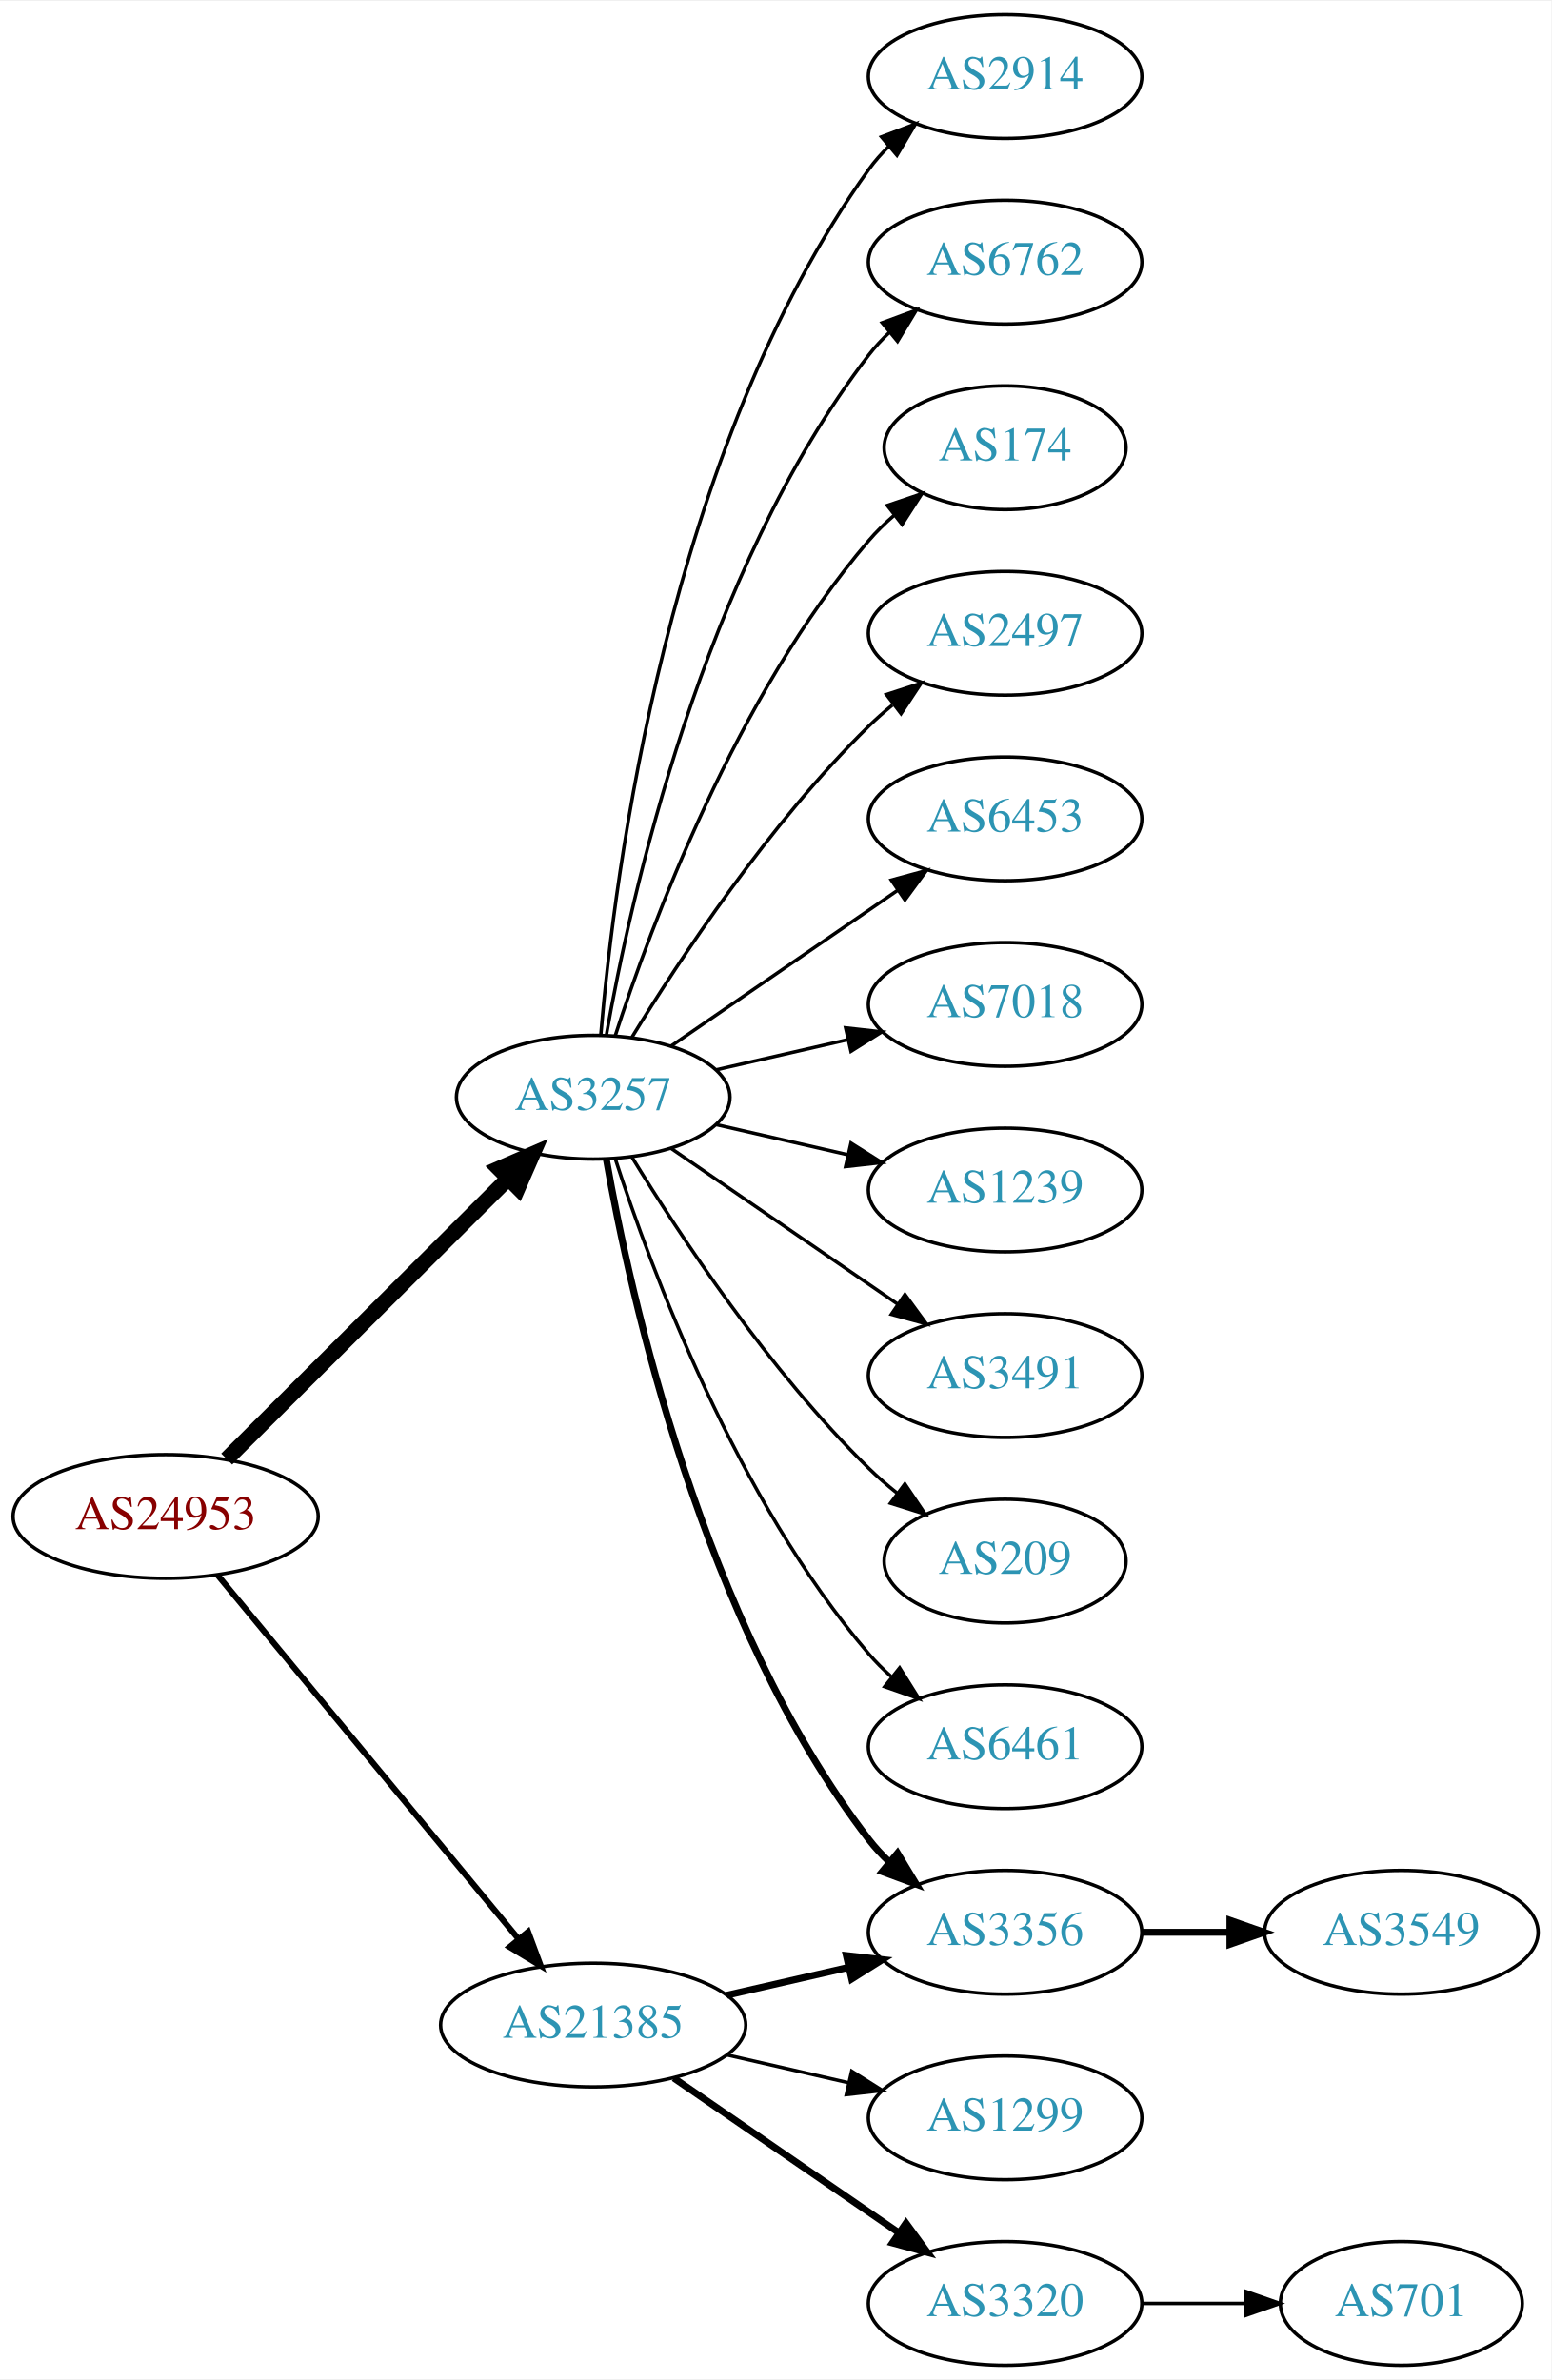
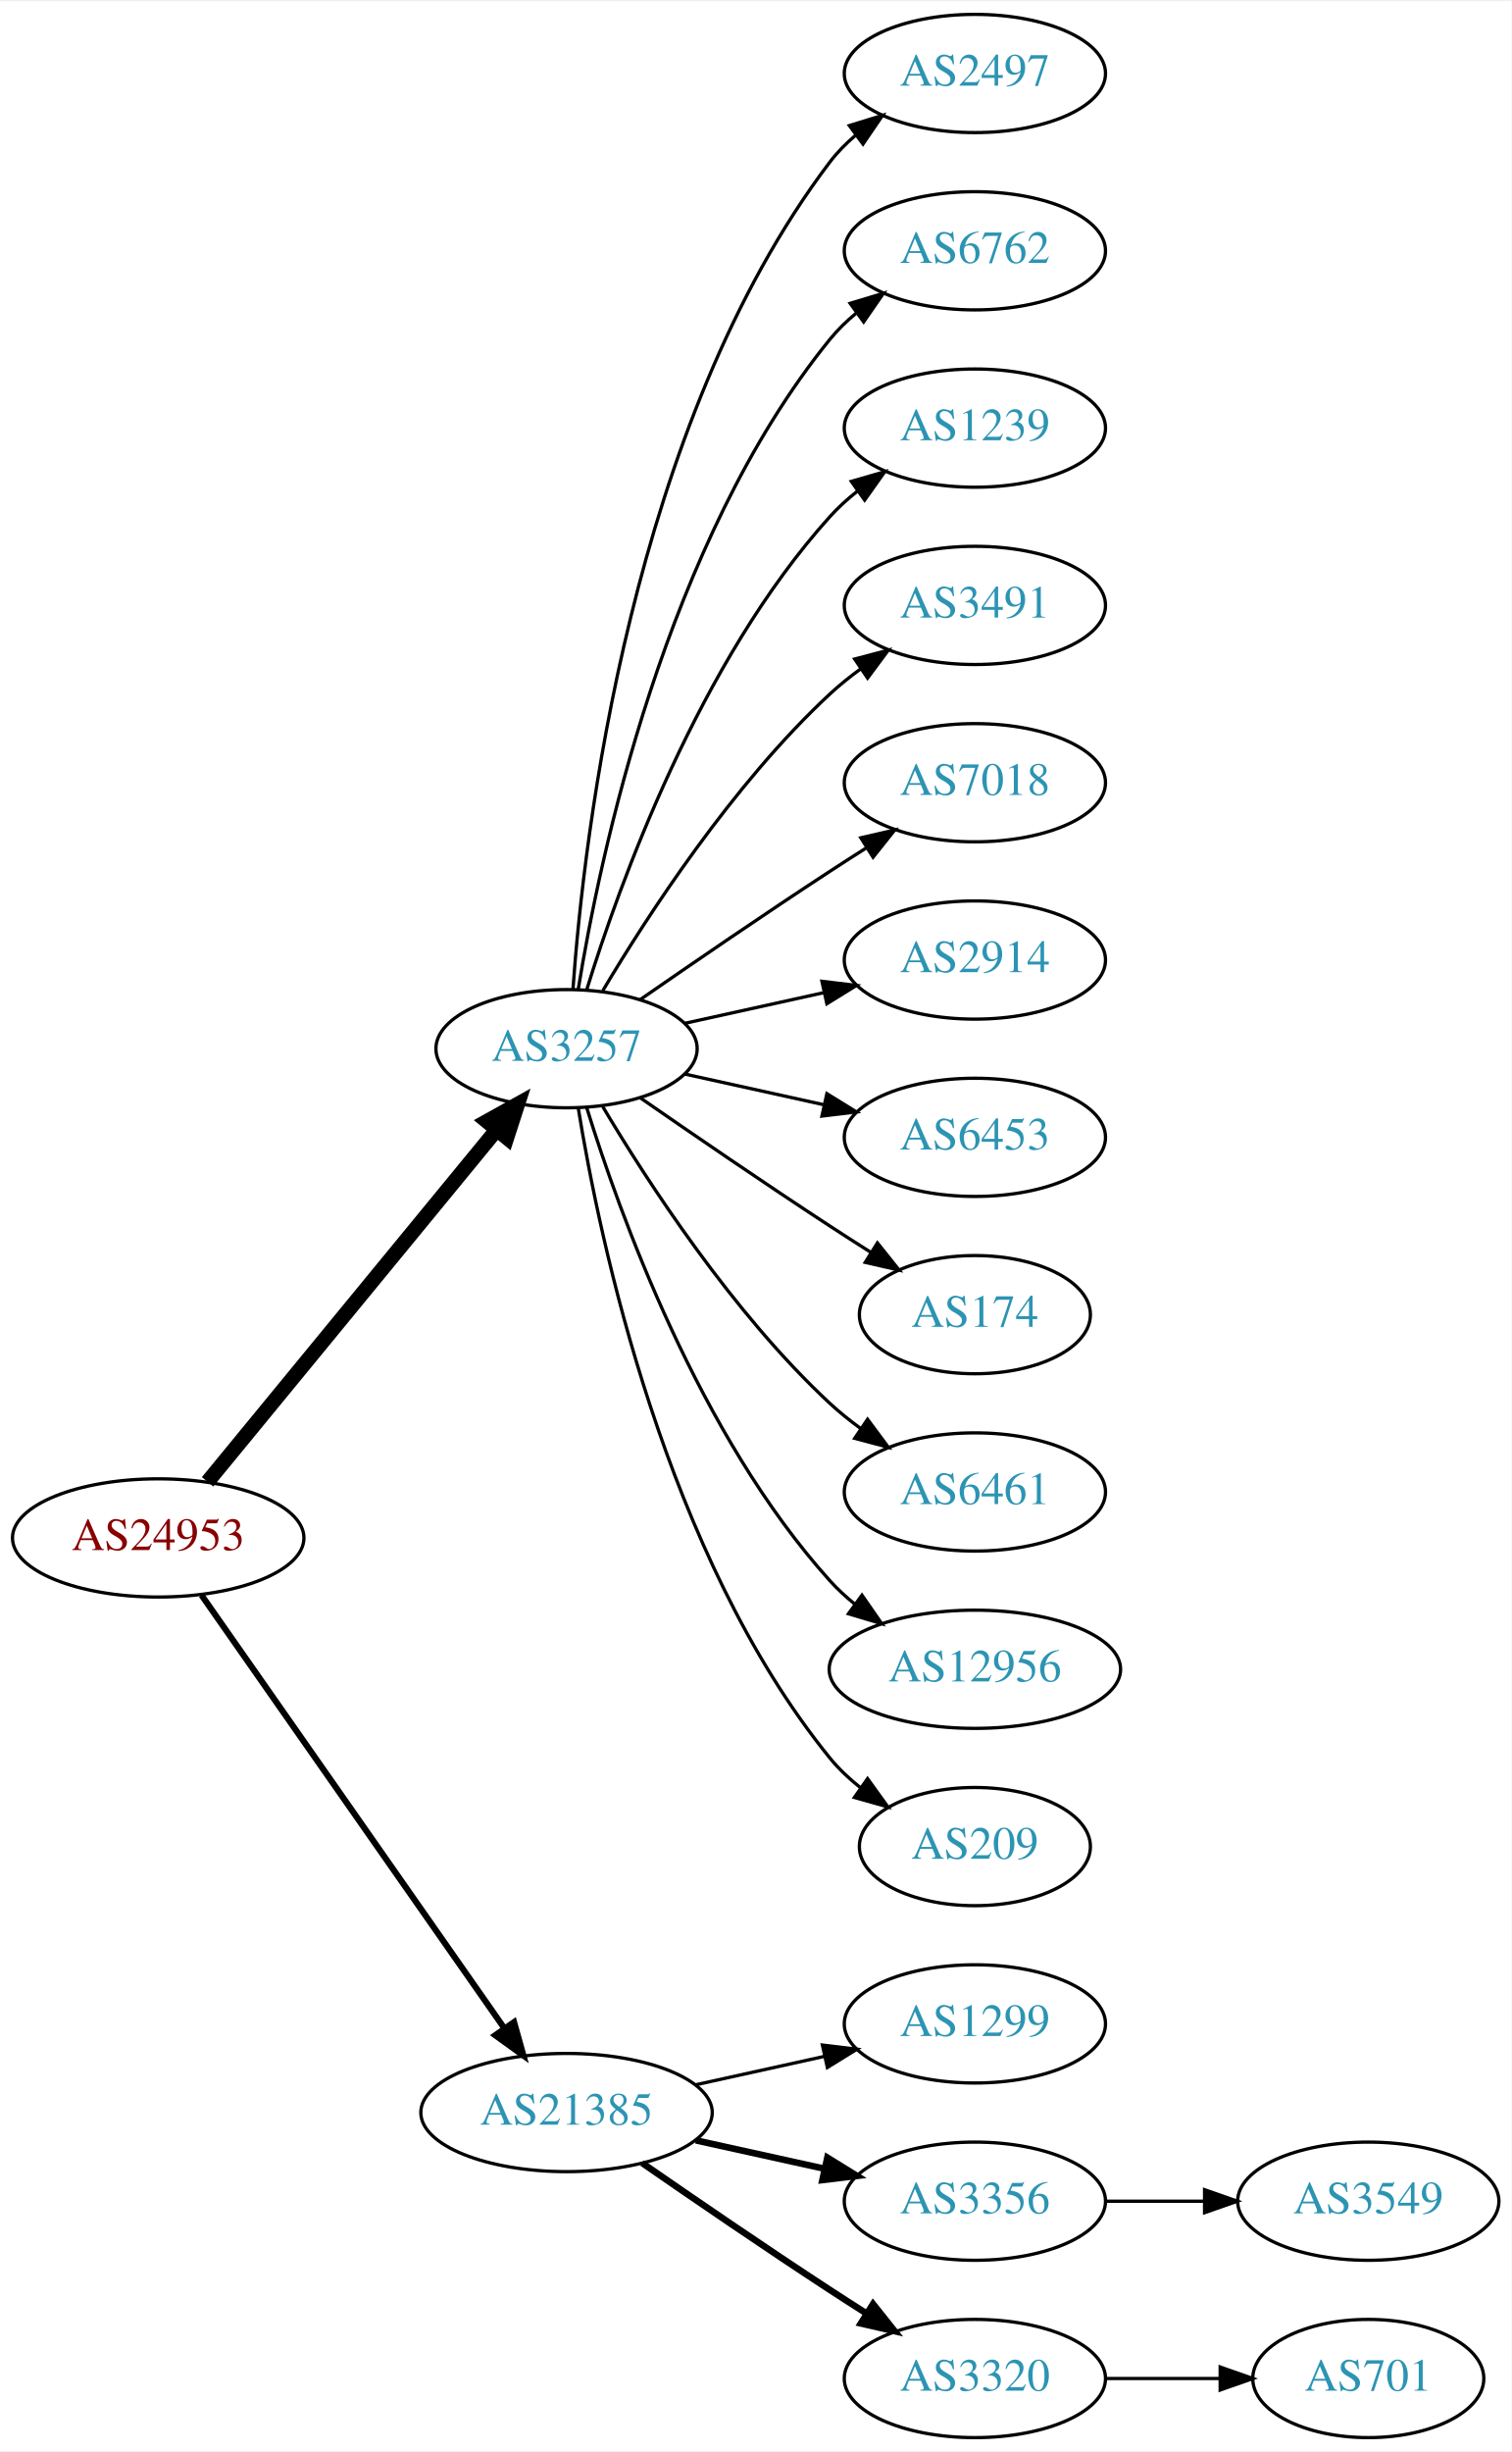
- <svg xmlns="http://www.w3.org/2000/svg" xmlns:xlink="http://www.w3.org/1999/xlink" width="451pt" height="692pt" viewBox="0.00 0.00 451.37 692.00">
-   <g id="graph0" class="graph" transform="scale(1 1) rotate(0) translate(4 688)">
-     <polygon fill="white" stroke="none" points="-4,4 -4,-688 447.37,-688 447.37,4 -4,4" />
+ <svg xmlns="http://www.w3.org/2000/svg" xmlns:xlink="http://www.w3.org/1999/xlink" width="460pt" height="746pt" viewBox="0.00 0.00 460.47 746.00">
+   <g id="graph0" class="graph" transform="scale(1 1) rotate(0) translate(4 742)">
+     <polygon fill="white" stroke="none" points="-4,4 -4,-742 456.469,-742 456.469,4 -4,4" />
    <g id="node1" class="node">
      <g id="a_node1">
        <a xlink:href="/asn/24953" xlink:title="AS24953 ~ AS MACRO: AS-24953 (customers) [AT]">
-           <ellipse fill="#ffffff" stroke="black" cx="44.196" cy="-247" rx="44.393" ry="18" />
-           <text text-anchor="middle" x="44.196" y="-243.3" font-family="Times,serif" font-size="14.00" fill="#880000">AS24953</text>
+           <ellipse fill="#ffffff" stroke="black" cx="44.196" cy="-274" rx="44.393" ry="18" />
+           <text text-anchor="middle" x="44.196" y="-270.3" font-family="Times,serif" font-size="14.00" fill="#880000">AS24953</text>
        </a>
      </g>
    </g>
    <g id="node2" class="node">
      <g id="a_node2">
        <a xlink:href="/asn/3257" xlink:title="AS3257 ~ GTT [DE]">
-           <ellipse fill="#ffffff" stroke="black" cx="168.588" cy="-369" rx="39.794" ry="18" />
-           <text text-anchor="middle" x="168.588" y="-365.3" font-family="Times,serif" font-size="14.00" fill="#2c94b3">AS3257</text>
+           <ellipse fill="#ffffff" stroke="black" cx="168.588" cy="-423" rx="39.794" ry="18" />
+           <text text-anchor="middle" x="168.588" y="-419.3" font-family="Times,serif" font-size="14.00" fill="#2c94b3">AS3257</text>
        </a>
      </g>
    </g>
    <g id="edge1" class="edge">
-       <path fill="none" stroke="black" stroke-width="4.5" d="M61.958,-263.708C83.107,-284.789 119.618,-321.183 143.687,-345.175" />
-       <polygon fill="black" stroke="black" stroke-width="4.5" points="141.167,-348.223 151.029,-352.494 146.727,-342.646 141.167,-348.223" />
+       <path fill="none" stroke="black" stroke-width="4.5" d="M59.236,-291.092C80.816,-317.364 122.247,-367.802 147.155,-398.125" />
+       <polygon fill="black" stroke="black" stroke-width="4.5" points="144.322,-400.879 153.712,-406.107 150.407,-395.881 144.322,-400.879" />
    </g>
    <g id="node3" class="node">
      <g id="a_node3">
        <a xlink:href="/asn/21385" xlink:title="AS21385 ~ Trusted Network GmbH [DE]">
          <ellipse fill="#ffffff" stroke="black" cx="168.588" cy="-99" rx="44.393" ry="18" />
          <text text-anchor="middle" x="168.588" y="-95.3" font-family="Times,serif" font-size="14.00" fill="#2c94b3">AS21385</text>
        </a>
      </g>
    </g>
    <g id="edge2" class="edge">
-       <path fill="none" stroke="black" stroke-width="1.731" d="M59.236,-230.023C80.701,-204.066 121.807,-154.36 146.756,-124.191" />
-       <polygon fill="black" stroke="black" stroke-width="1.731" points="149.659,-126.172 153.335,-116.235 144.265,-121.711 149.659,-126.172" />
+       <path fill="none" stroke="black" stroke-width="1.875" d="M57.379,-256.581C79.006,-225.657 124.204,-161.033 149.483,-124.887" />
+       <polygon fill="black" stroke="black" stroke-width="1.875" points="152.591,-126.55 155.455,-116.349 146.855,-122.538 152.591,-126.55" />
    </g>
    <g id="node4" class="node">
      <g id="a_node4">
-         <a xlink:href="/asn/2914" xlink:title="AS2914 ~ NTT America, Inc. [US]">
-           <ellipse fill="#ffffff" stroke="black" cx="288.431" cy="-666" rx="39.794" ry="18" />
-           <text text-anchor="middle" x="288.431" y="-662.3" font-family="Times,serif" font-size="14.00" fill="#2c94b3">AS2914</text>
+         <a xlink:href="/asn/2497" xlink:title="AS2497 ~ Internet Initiative Japan Inc. [JP]">
+           <ellipse fill="#ffffff" stroke="black" cx="292.98" cy="-720" rx="39.794" ry="18" />
+           <text text-anchor="middle" x="292.98" y="-716.3" font-family="Times,serif" font-size="14.00" fill="#2c94b3">AS2497</text>
        </a>
      </g>
    </g>
    <g id="edge3" class="edge">
-       <path fill="none" stroke="black" d="M170.807,-387.195C174.714,-433.461 190.342,-557.68 248.784,-639 250.486,-641.368 252.462,-643.599 254.604,-645.687" />
-       <polygon fill="black" stroke="black" points="252.46,-648.457 262.364,-652.218 256.967,-643.101 252.46,-648.457" />
+       <path fill="none" stroke="black" d="M170.537,-441.036C173.823,-487.457 188.133,-613.007 248.784,-693 251.055,-695.995 253.763,-698.74 256.699,-701.235" />
+       <polygon fill="black" stroke="black" points="254.739,-704.138 264.864,-707.256 258.893,-698.504 254.739,-704.138" />
    </g>
    <g id="node5" class="node">
      <g id="a_node5">
        <a xlink:href="/asn/6762" xlink:title="AS6762 ~ TELECOM ITALIA SPARKLE S.p.A. [IT]">
-           <ellipse fill="#ffffff" stroke="black" cx="288.431" cy="-612" rx="39.794" ry="18" />
-           <text text-anchor="middle" x="288.431" y="-608.3" font-family="Times,serif" font-size="14.00" fill="#2c94b3">AS6762</text>
+           <ellipse fill="#ffffff" stroke="black" cx="292.98" cy="-666" rx="39.794" ry="18" />
+           <text text-anchor="middle" x="292.98" y="-662.3" font-family="Times,serif" font-size="14.00" fill="#2c94b3">AS6762</text>
        </a>
      </g>
    </g>
    <g id="edge4" class="edge">
-       <path fill="none" stroke="black" d="M172.406,-386.99C179.334,-426.435 200.291,-522.025 248.784,-585 250.563,-587.31 252.596,-589.5 254.776,-591.559" />
-       <polygon fill="black" stroke="black" points="252.672,-594.361 262.609,-598.036 257.133,-588.966 252.672,-594.361" />
+       <path fill="none" stroke="black" d="M172.169,-441.178C178.624,-480.997 198.695,-577.286 248.784,-639 251.153,-641.918 253.926,-644.612 256.903,-647.075" />
+       <polygon fill="black" stroke="black" points="254.978,-650.003 265.125,-653.052 259.094,-644.341 254.978,-650.003" />
    </g>
    <g id="node6" class="node">
      <g id="a_node6">
-         <a xlink:href="/asn/174" xlink:title="AS174 ~ Cogent Communications [US]">
-           <ellipse fill="#ffffff" stroke="black" cx="288.431" cy="-558" rx="35.194" ry="18" />
-           <text text-anchor="middle" x="288.431" y="-554.3" font-family="Times,serif" font-size="14.00" fill="#2c94b3">AS174</text>
+         <a xlink:href="/asn/1239" xlink:title="AS1239 ~ Sprint [US]">
+           <ellipse fill="#ffffff" stroke="black" cx="292.98" cy="-612" rx="39.794" ry="18" />
+           <text text-anchor="middle" x="292.98" y="-608.3" font-family="Times,serif" font-size="14.00" fill="#2c94b3">AS1239</text>
        </a>
      </g>
    </g>
    <g id="edge5" class="edge">
-       <path fill="none" stroke="black" d="M175.035,-386.991C185.349,-418.816 210.212,-485.927 248.784,-531 250.966,-533.55 253.44,-535.975 256.058,-538.251" />
-       <polygon fill="black" stroke="black" points="254.153,-541.204 264.187,-544.603 258.462,-535.688 254.153,-541.204" />
+       <path fill="none" stroke="black" d="M174.726,-440.94C184.629,-472.979 208.966,-540.812 248.784,-585 251.3,-587.792 254.172,-590.401 257.211,-592.812" />
+       <polygon fill="black" stroke="black" points="255.34,-595.776 265.519,-598.715 259.394,-590.07 255.34,-595.776" />
    </g>
    <g id="node7" class="node">
      <g id="a_node7">
-         <a xlink:href="/asn/2497" xlink:title="AS2497 ~ Internet Initiative Japan Inc. [JP]">
-           <ellipse fill="#ffffff" stroke="black" cx="288.431" cy="-504" rx="39.794" ry="18" />
-           <text text-anchor="middle" x="288.431" y="-500.3" font-family="Times,serif" font-size="14.00" fill="#2c94b3">AS2497</text>
+         <a xlink:href="/asn/3491" xlink:title="AS3491 ~ PCCW Global, Inc. [US]">
+           <ellipse fill="#ffffff" stroke="black" cx="292.98" cy="-558" rx="39.794" ry="18" />
+           <text text-anchor="middle" x="292.98" y="-554.3" font-family="Times,serif" font-size="14.00" fill="#2c94b3">AS3491</text>
        </a>
      </g>
    </g>
    <g id="edge6" class="edge">
-       <path fill="none" stroke="black" d="M179.854,-386.44C193.662,-408.991 219.851,-448.722 248.784,-477 250.924,-479.092 253.242,-481.137 255.642,-483.106" />
-       <polygon fill="black" stroke="black" points="253.908,-486.185 263.983,-489.464 258.152,-480.618 253.908,-486.185" />
+       <path fill="none" stroke="black" d="M179.634,-440.671C193.205,-463.472 219.137,-503.472 248.784,-531 251.691,-533.699 254.904,-536.28 258.228,-538.703" />
+       <polygon fill="black" stroke="black" points="256.363,-541.667 266.606,-544.375 260.287,-535.87 256.363,-541.667" />
    </g>
    <g id="node8" class="node">
      <g id="a_node8">
-         <a xlink:href="/asn/6453" xlink:title="AS6453 ~ TATA COMMUNICATIONS (AMERICA) INC [US]">
-           <ellipse fill="#ffffff" stroke="black" cx="288.431" cy="-450" rx="39.794" ry="18" />
-           <text text-anchor="middle" x="288.431" y="-446.3" font-family="Times,serif" font-size="14.00" fill="#2c94b3">AS6453</text>
+         <a xlink:href="/asn/7018" xlink:title="AS7018 ~ AT&amp;T Services, Inc. [US]">
+           <ellipse fill="#ffffff" stroke="black" cx="292.98" cy="-504" rx="39.794" ry="18" />
+           <text text-anchor="middle" x="292.98" y="-500.3" font-family="Times,serif" font-size="14.00" fill="#2c94b3">AS7018</text>
        </a>
      </g>
    </g>
    <g id="edge7" class="edge">
-       <path fill="none" stroke="black" d="M191.202,-383.857C209.691,-396.565 236.505,-414.995 257.134,-429.175" />
-       <polygon fill="black" stroke="black" points="255.331,-432.183 265.555,-434.963 259.296,-426.414 255.331,-432.183" />
+       <path fill="none" stroke="black" d="M190.945,-437.901C206.796,-448.877 228.999,-464.079 248.784,-477 252.366,-479.339 256.137,-481.759 259.897,-484.144" />
+       <polygon fill="black" stroke="black" points="258.23,-487.231 268.558,-489.596 261.959,-481.307 258.23,-487.231" />
    </g>
    <g id="node9" class="node">
      <g id="a_node9">
-         <a xlink:href="/asn/7018" xlink:title="AS7018 ~ AT&amp;T Services, Inc. [US]">
-           <ellipse fill="#ffffff" stroke="black" cx="288.431" cy="-396" rx="39.794" ry="18" />
-           <text text-anchor="middle" x="288.431" y="-392.3" font-family="Times,serif" font-size="14.00" fill="#2c94b3">AS7018</text>
+         <a xlink:href="/asn/2914" xlink:title="AS2914 ~ NTT America, Inc. [US]">
+           <ellipse fill="#ffffff" stroke="black" cx="292.98" cy="-450" rx="39.794" ry="18" />
+           <text text-anchor="middle" x="292.98" y="-446.3" font-family="Times,serif" font-size="14.00" fill="#2c94b3">AS2914</text>
        </a>
      </g>
    </g>
    <g id="edge8" class="edge">
-       <path fill="none" stroke="black" d="M204.308,-376.955C216.307,-379.704 229.928,-382.825 242.621,-385.733" />
-       <polygon fill="black" stroke="black" points="242.023,-389.187 252.552,-388.009 243.587,-382.364 242.023,-389.187" />
+       <path fill="none" stroke="black" d="M204.661,-430.737C217.848,-433.646 233.028,-436.995 246.994,-440.076" />
+       <polygon fill="black" stroke="black" points="246.383,-443.525 256.903,-442.262 247.891,-436.69 246.383,-443.525" />
    </g>
    <g id="node10" class="node">
      <g id="a_node10">
-         <a xlink:href="/asn/1239" xlink:title="AS1239 ~ Sprint [US]">
-           <ellipse fill="#ffffff" stroke="black" cx="288.431" cy="-342" rx="39.794" ry="18" />
-           <text text-anchor="middle" x="288.431" y="-338.3" font-family="Times,serif" font-size="14.00" fill="#2c94b3">AS1239</text>
+         <a xlink:href="/asn/6453" xlink:title="AS6453 ~ TATA COMMUNICATIONS (AMERICA) INC [US]">
+           <ellipse fill="#ffffff" stroke="black" cx="292.98" cy="-396" rx="39.794" ry="18" />
+           <text text-anchor="middle" x="292.98" y="-392.3" font-family="Times,serif" font-size="14.00" fill="#2c94b3">AS6453</text>
        </a>
      </g>
    </g>
    <g id="edge9" class="edge">
-       <path fill="none" stroke="black" d="M204.308,-361.045C216.307,-358.296 229.928,-355.175 242.621,-352.267" />
-       <polygon fill="black" stroke="black" points="243.587,-355.636 252.552,-349.991 242.023,-348.813 243.587,-355.636" />
+       <path fill="none" stroke="black" d="M204.661,-415.263C217.848,-412.354 233.028,-409.005 246.994,-405.924" />
+       <polygon fill="black" stroke="black" points="247.891,-409.31 256.903,-403.738 246.383,-402.475 247.891,-409.31" />
    </g>
    <g id="node11" class="node">
      <g id="a_node11">
-         <a xlink:href="/asn/3491" xlink:title="AS3491 ~ PCCW Global, Inc. [US]">
-           <ellipse fill="#ffffff" stroke="black" cx="288.431" cy="-288" rx="39.794" ry="18" />
-           <text text-anchor="middle" x="288.431" y="-284.3" font-family="Times,serif" font-size="14.00" fill="#2c94b3">AS3491</text>
+         <a xlink:href="/asn/174" xlink:title="AS174 ~ Cogent Communications [US]">
+           <ellipse fill="#ffffff" stroke="black" cx="292.98" cy="-342" rx="35.194" ry="18" />
+           <text text-anchor="middle" x="292.98" y="-338.3" font-family="Times,serif" font-size="14.00" fill="#2c94b3">AS174</text>
        </a>
      </g>
    </g>
    <g id="edge10" class="edge">
-       <path fill="none" stroke="black" d="M191.202,-354.143C209.691,-341.435 236.505,-323.005 257.134,-308.825" />
-       <polygon fill="black" stroke="black" points="259.296,-311.586 265.555,-303.037 255.331,-305.817 259.296,-311.586" />
+       <path fill="none" stroke="black" d="M190.945,-408.099C206.796,-397.123 228.999,-381.921 248.784,-369 252.829,-366.358 257.114,-363.615 261.354,-360.933" />
+       <polygon fill="black" stroke="black" points="263.291,-363.85 269.898,-355.568 259.568,-357.921 263.291,-363.85" />
    </g>
    <g id="node12" class="node">
      <g id="a_node12">
-         <a xlink:href="/asn/209" xlink:title="AS209 ~ CenturyLink Communications, LLC [US]">
-           <ellipse fill="#ffffff" stroke="black" cx="288.431" cy="-234" rx="35.194" ry="18" />
-           <text text-anchor="middle" x="288.431" y="-230.3" font-family="Times,serif" font-size="14.00" fill="#2c94b3">AS209</text>
+         <a xlink:href="/asn/6461" xlink:title="AS6461 ~ Zayo Bandwidth [US]">
+           <ellipse fill="#ffffff" stroke="black" cx="292.98" cy="-288" rx="39.794" ry="18" />
+           <text text-anchor="middle" x="292.98" y="-284.3" font-family="Times,serif" font-size="14.00" fill="#2c94b3">AS6461</text>
        </a>
      </g>
    </g>
    <g id="edge11" class="edge">
-       <path fill="none" stroke="black" d="M179.854,-351.56C193.662,-329.009 219.851,-289.278 248.784,-261 251.32,-258.522 254.103,-256.11 256.979,-253.812" />
-       <polygon fill="black" stroke="black" points="259.275,-256.465 265.195,-247.679 255.088,-250.856 259.275,-256.465" />
+       <path fill="none" stroke="black" d="M179.634,-405.329C193.205,-382.528 219.137,-342.528 248.784,-315 251.691,-312.301 254.904,-309.72 258.228,-307.297" />
+       <polygon fill="black" stroke="black" points="260.287,-310.13 266.606,-301.625 256.363,-304.333 260.287,-310.13" />
    </g>
    <g id="node13" class="node">
      <g id="a_node13">
-         <a xlink:href="/asn/6461" xlink:title="AS6461 ~ Zayo Bandwidth [US]">
-           <ellipse fill="#ffffff" stroke="black" cx="288.431" cy="-180" rx="39.794" ry="18" />
-           <text text-anchor="middle" x="288.431" y="-176.3" font-family="Times,serif" font-size="14.00" fill="#2c94b3">AS6461</text>
+         <a xlink:href="/asn/12956" xlink:title="AS12956 ~ TELXIUS [ES]">
+           <ellipse fill="#ffffff" stroke="black" cx="292.98" cy="-234" rx="44.393" ry="18" />
+           <text text-anchor="middle" x="292.98" y="-230.3" font-family="Times,serif" font-size="14.00" fill="#2c94b3">AS12956</text>
        </a>
      </g>
    </g>
    <g id="edge12" class="edge">
-       <path fill="none" stroke="black" d="M175.035,-351.009C185.349,-319.184 210.212,-252.073 248.784,-207 250.73,-204.726 252.908,-202.551 255.213,-200.493" />
-       <polygon fill="black" stroke="black" points="257.75,-202.947 263.382,-193.973 253.383,-197.476 257.75,-202.947" />
+       <path fill="none" stroke="black" d="M174.726,-405.06C184.629,-373.021 208.966,-305.188 248.784,-261 251.104,-258.425 253.726,-256.006 256.503,-253.756" />
+       <polygon fill="black" stroke="black" points="258.579,-256.574 264.618,-247.868 254.469,-250.908 258.579,-256.574" />
    </g>
    <g id="node14" class="node">
      <g id="a_node14">
-         <a xlink:href="/asn/3356" xlink:title="AS3356 ~ Level 3 Parent, LLC [US]">
-           <ellipse fill="#ffffff" stroke="black" cx="288.431" cy="-126" rx="39.794" ry="18" />
-           <text text-anchor="middle" x="288.431" y="-122.3" font-family="Times,serif" font-size="14.00" fill="#2c94b3">AS3356</text>
+         <a xlink:href="/asn/209" xlink:title="AS209 ~ CenturyLink Communications, LLC [US]">
+           <ellipse fill="#ffffff" stroke="black" cx="292.98" cy="-180" rx="35.194" ry="18" />
+           <text text-anchor="middle" x="292.98" y="-176.3" font-family="Times,serif" font-size="14.00" fill="#2c94b3">AS209</text>
        </a>
      </g>
    </g>
    <g id="edge13" class="edge">
-       <path fill="none" stroke="black" stroke-width="2" d="M172.406,-351.01C179.334,-311.565 200.291,-215.975 248.784,-153 250.563,-150.69 252.596,-148.5 254.776,-146.441" />
-       <polygon fill="black" stroke="black" stroke-width="2" points="257.133,-149.034 262.609,-139.964 252.672,-143.639 257.133,-149.034" />
-     </g>
-     <g id="edge15" class="edge">
-       <path fill="none" stroke="black" stroke-width="2" d="M207.523,-107.692C218.764,-110.267 231.176,-113.111 242.799,-115.774" />
-       <polygon fill="black" stroke="black" stroke-width="2" points="242.232,-119.235 252.761,-118.057 243.795,-112.412 242.232,-119.235" />
+       <path fill="none" stroke="black" d="M172.169,-404.822C178.624,-365.003 198.695,-268.714 248.784,-207 251.48,-203.678 254.7,-200.648 258.149,-197.917" />
+       <polygon fill="black" stroke="black" points="260.286,-200.693 266.474,-192.094 256.274,-194.957 260.286,-200.693" />
+     </g>
+     <g id="node15" class="node">
+       <g id="a_node15">
+         <a xlink:href="/asn/1299" xlink:title="AS1299 ~ Telia Carrier [EU]">
+           <ellipse fill="#ffffff" stroke="black" cx="292.98" cy="-126" rx="39.794" ry="18" />
+           <text text-anchor="middle" x="292.98" y="-122.3" font-family="Times,serif" font-size="14.00" fill="#2c94b3">AS1299</text>
+         </a>
+       </g>
+     </g>
+     <g id="edge14" class="edge">
+       <path fill="none" stroke="black" d="M207.978,-107.469C220.369,-110.202 234.216,-113.257 247.036,-116.085" />
+       <polygon fill="black" stroke="black" points="246.532,-119.558 257.051,-118.295 248.04,-112.722 246.532,-119.558" />
    </g>
    <g id="node16" class="node">
      <g id="a_node16">
-         <a xlink:href="/asn/1299" xlink:title="AS1299 ~ Telia Carrier [EU]">
-           <ellipse fill="#ffffff" stroke="black" cx="288.431" cy="-72" rx="39.794" ry="18" />
-           <text text-anchor="middle" x="288.431" y="-68.3" font-family="Times,serif" font-size="14.00" fill="#2c94b3">AS1299</text>
-         </a>
-       </g>
-     </g>
-     <g id="edge16" class="edge">
-       <path fill="none" stroke="black" d="M207.523,-90.308C218.764,-87.733 231.176,-84.889 242.799,-82.226" />
-       <polygon fill="black" stroke="black" points="243.795,-85.588 252.761,-79.944 242.232,-78.765 243.795,-85.588" />
+         <a xlink:href="/asn/3356" xlink:title="AS3356 ~ Level 3 Parent, LLC [US]">
+           <ellipse fill="#ffffff" stroke="black" cx="292.98" cy="-72" rx="39.794" ry="18" />
+           <text text-anchor="middle" x="292.98" y="-68.3" font-family="Times,serif" font-size="14.00" fill="#2c94b3">AS3356</text>
+         </a>
+       </g>
+     </g>
+     <g id="edge15" class="edge">
+       <path fill="none" stroke="black" stroke-width="2" d="M207.978,-90.531C220.369,-87.798 234.216,-84.743 247.036,-81.915" />
+       <polygon fill="black" stroke="black" stroke-width="2" points="248.04,-85.278 257.051,-79.706 246.532,-78.442 248.04,-85.278" />
    </g>
    <g id="node17" class="node">
      <g id="a_node17">
        <a xlink:href="/asn/3320" xlink:title="AS3320 ~ DTAG [DE]">
-           <ellipse fill="#ffffff" stroke="black" cx="288.431" cy="-18" rx="39.794" ry="18" />
-           <text text-anchor="middle" x="288.431" y="-14.3" font-family="Times,serif" font-size="14.00" fill="#2c94b3">AS3320</text>
-         </a>
-       </g>
-     </g>
-     <g id="edge17" class="edge">
-       <path fill="none" stroke="black" stroke-width="2" d="M192.031,-83.574C210.612,-70.802 237.173,-52.545 257.553,-38.537" />
-       <polygon fill="black" stroke="black" stroke-width="2" points="259.609,-41.371 265.867,-32.822 255.643,-35.602 259.609,-41.371" />
-     </g>
-     <g id="node15" class="node">
-       <g id="a_node15">
-         <a xlink:href="/asn/3549" xlink:title="AS3549 ~ Level 3 Parent, LLC [US]">
-           <ellipse fill="#ffffff" stroke="black" cx="403.724" cy="-126" rx="39.794" ry="18" />
-           <text text-anchor="middle" x="403.724" y="-122.3" font-family="Times,serif" font-size="14.00" fill="#2c94b3">AS3549</text>
-         </a>
-       </g>
-     </g>
-     <g id="edge14" class="edge">
-       <path fill="none" stroke="black" stroke-width="2" d="M328.103,-126C336.306,-126 345.07,-126 353.602,-126" />
-       <polygon fill="black" stroke="black" stroke-width="2" points="353.841,-129.5 363.841,-126 353.841,-122.5 353.841,-129.5" />
+           <ellipse fill="#ffffff" stroke="black" cx="292.98" cy="-18" rx="39.794" ry="18" />
+           <text text-anchor="middle" x="292.98" y="-14.3" font-family="Times,serif" font-size="14.00" fill="#2c94b3">AS3320</text>
+         </a>
+       </g>
+     </g>
+     <g id="edge16" class="edge">
+       <path fill="none" stroke="black" stroke-width="2" d="M191.619,-83.633C207.421,-72.695 229.278,-57.739 248.784,-45 252.366,-42.661 256.137,-40.241 259.897,-37.856" />
+       <polygon fill="black" stroke="black" stroke-width="2" points="261.959,-40.693 268.558,-32.404 258.23,-34.769 261.959,-40.693" />
    </g>
    <g id="node18" class="node">
      <g id="a_node18">
+         <a xlink:href="/asn/3549" xlink:title="AS3549 ~ Level 3 Parent, LLC [US]">
+           <ellipse fill="#ffffff" stroke="black" cx="412.823" cy="-72" rx="39.794" ry="18" />
+           <text text-anchor="middle" x="412.823" y="-68.3" font-family="Times,serif" font-size="14.00" fill="#2c94b3">AS3549</text>
+         </a>
+       </g>
+     </g>
+     <g id="edge17" class="edge">
+       <path fill="none" stroke="black" d="M332.893,-72C342.446,-72 352.796,-72 362.759,-72" />
+       <polygon fill="black" stroke="black" points="362.951,-75.5 372.951,-72 362.951,-68.5 362.951,-75.5" />
+     </g>
+     <g id="node19" class="node">
+       <g id="a_node19">
        <a xlink:href="/asn/701" xlink:title="AS701 ~ UUNET [US]">
-           <ellipse fill="#ffffff" stroke="black" cx="403.724" cy="-18" rx="35.194" ry="18" />
-           <text text-anchor="middle" x="403.724" y="-14.3" font-family="Times,serif" font-size="14.00" fill="#2c94b3">AS701</text>
+           <ellipse fill="#ffffff" stroke="black" cx="412.823" cy="-18" rx="35.194" ry="18" />
+           <text text-anchor="middle" x="412.823" y="-14.3" font-family="Times,serif" font-size="14.00" fill="#2c94b3">AS701</text>
        </a>
      </g>
    </g>
    <g id="edge18" class="edge">
-       <path fill="none" stroke="black" d="M328.103,-18C337.808,-18 348.299,-18 358.262,-18" />
-       <polygon fill="black" stroke="black" points="358.398,-21.5 368.398,-18 358.398,-14.5 358.398,-21.5" />
+       <path fill="none" stroke="black" d="M332.893,-18C343.98,-18 356.139,-18 367.522,-18" />
+       <polygon fill="black" stroke="black" points="367.703,-21.5 377.703,-18 367.703,-14.5 367.703,-21.5" />
    </g>
  </g>
</svg>
